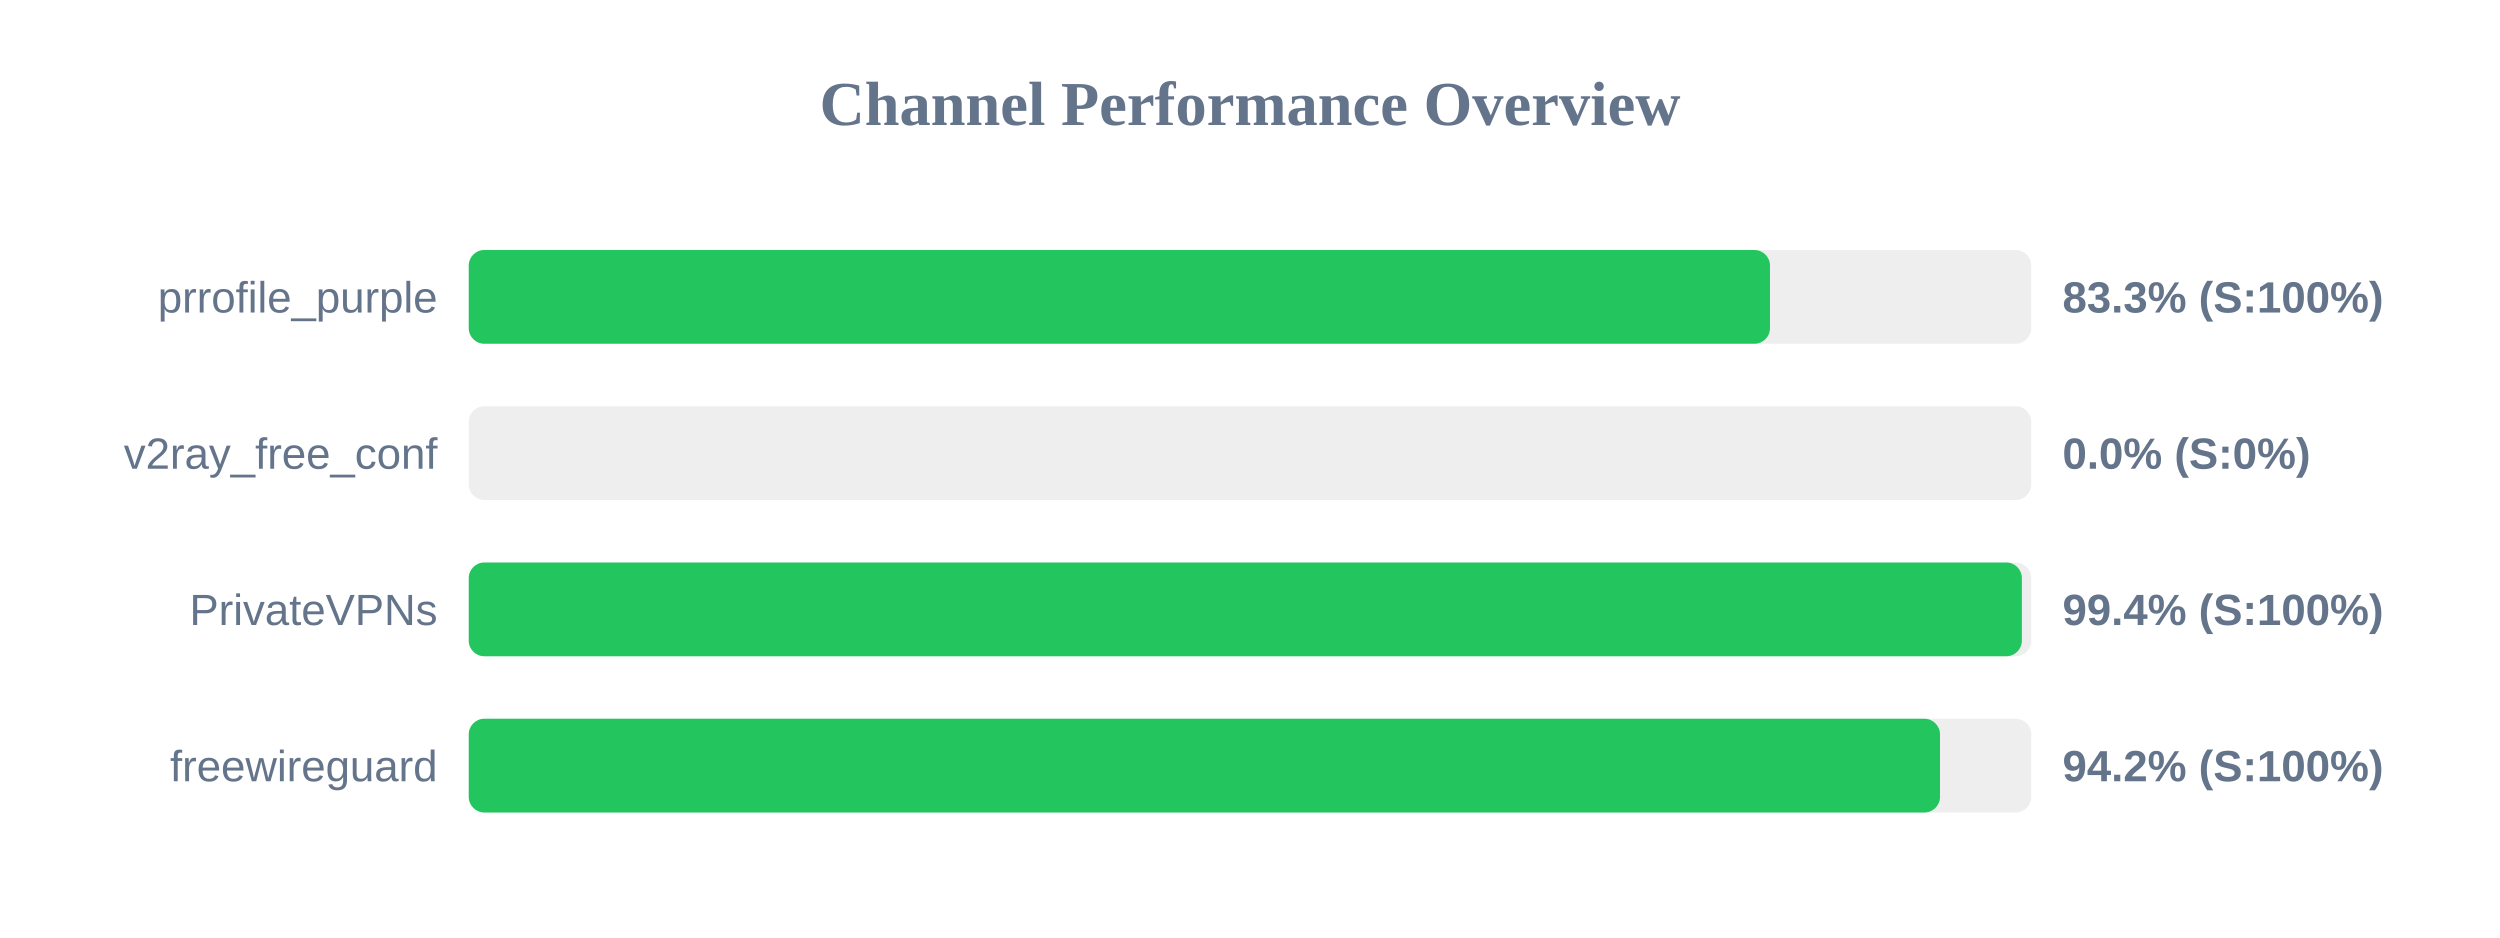
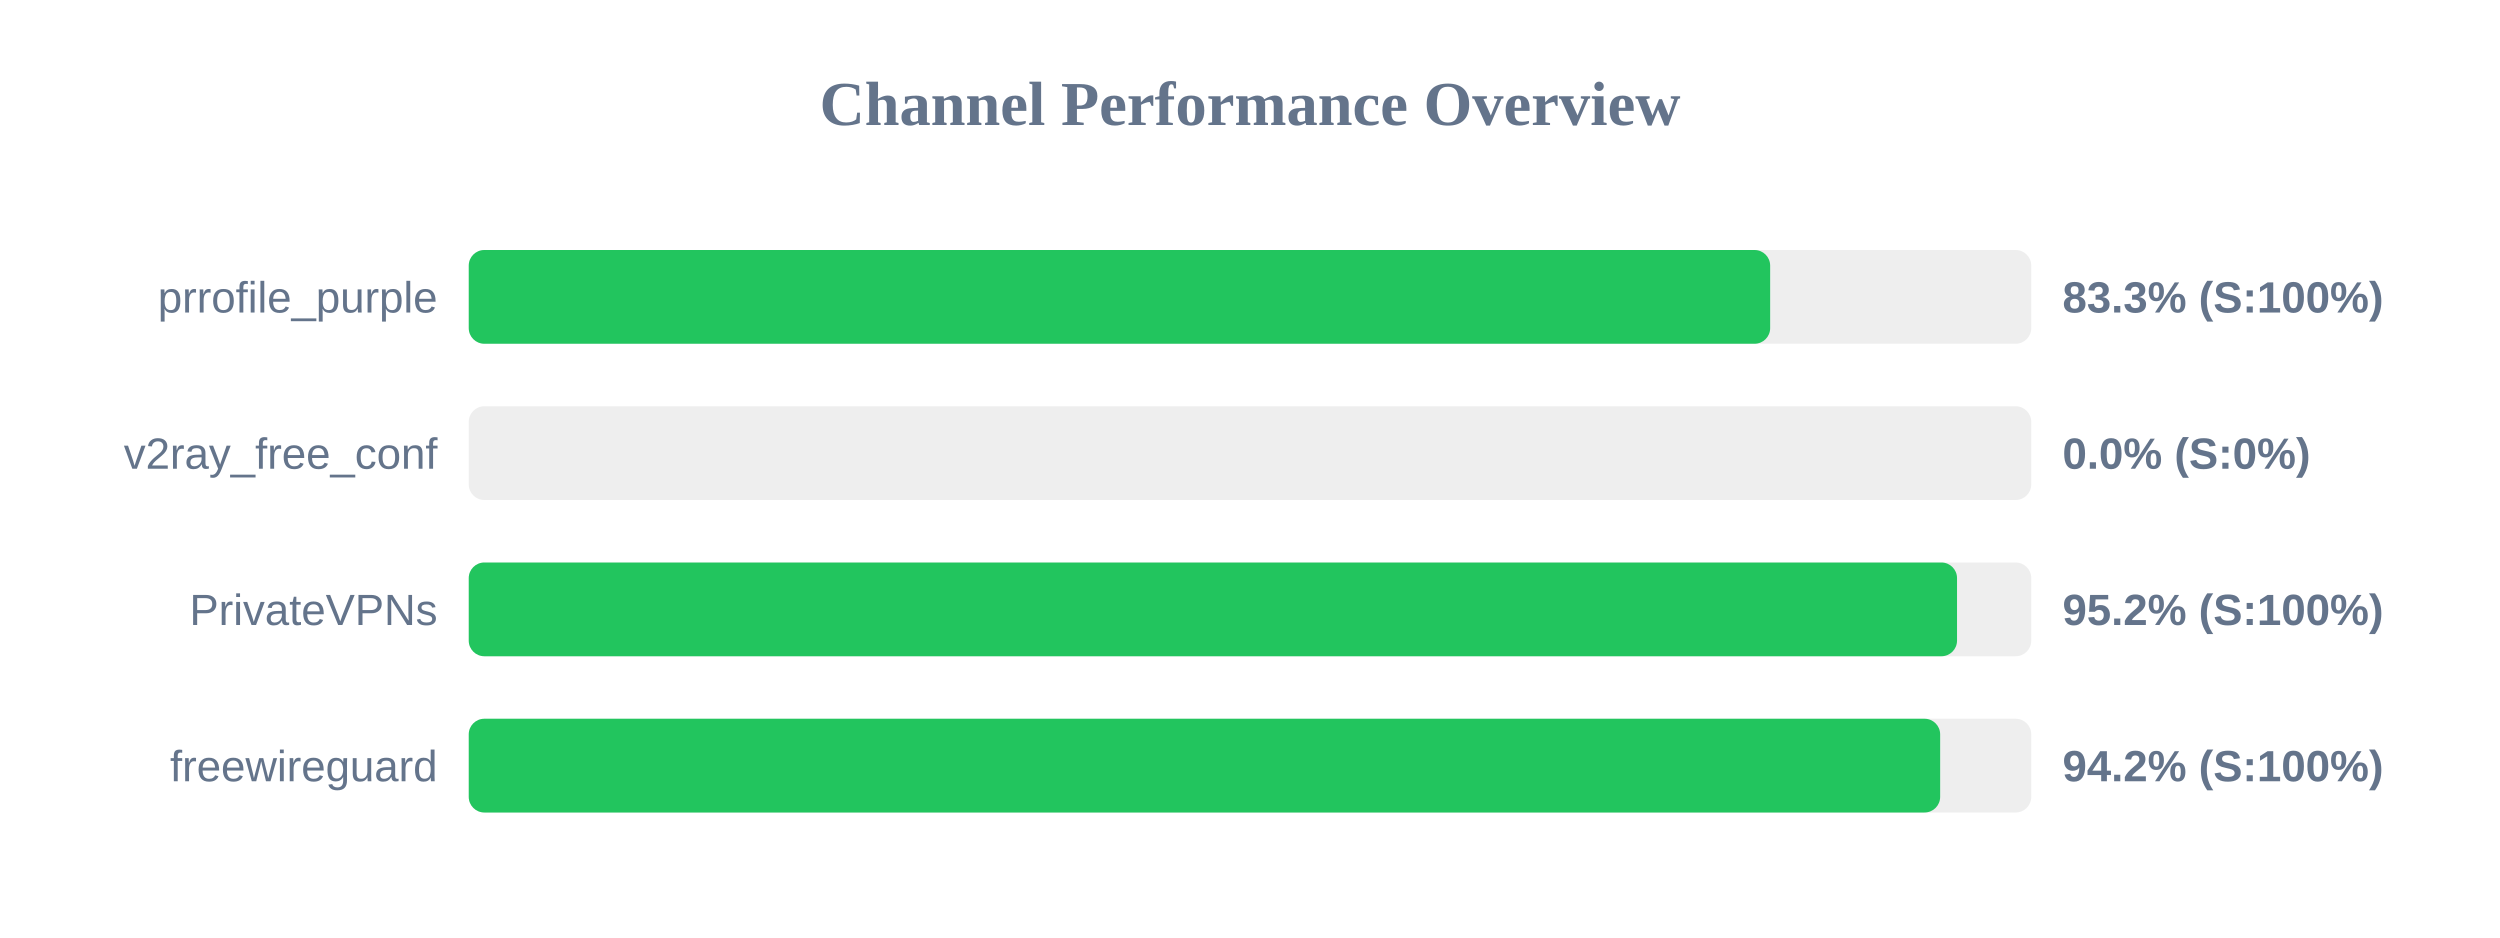
<svg xmlns="http://www.w3.org/2000/svg" width="800" height="300" version="1.1">
  <style>
        .row { font: 14px Arial; fill: #64748b; }
        .score { font: bold 14px Arial; fill: #64748b; }
    </style>
  <text x="400" y="40" text-anchor="middle" font-size="20px" font-weight="bold" fill="#64748b">Channel Performance Overview</text>
  <rect x="150" y="80" width="500" height="30" fill="#eee" rx="5" />
-   <rect x="150" y="80" width="416.4" height="30" fill="#22c55e" rx="5" />
+   <rect x="150" y="80" width="416.45" height="30" fill="#22c55e" rx="5" />
  <text x="140" y="100" text-anchor="end" class="row">prrofile_purple</text>
  <text x="660" y="100" text-anchor="start" class="score">83.3% (S:100%)</text>
  <rect x="150" y="130" width="500" height="30" fill="#eee" rx="5" />
  <rect x="150" y="130" width="0.0" height="30" fill="#ef4444" rx="5" />
  <text x="140" y="150" text-anchor="end" class="row">v2ray_free_conf</text>
  <text x="660" y="150" text-anchor="start" class="score">0.0% (S:0%)</text>
  <rect x="150" y="180" width="500" height="30" fill="#eee" rx="5" />
-   <rect x="150" y="180" width="497.0" height="30" fill="#22c55e" rx="5" />
+   <rect x="150" y="180" width="476.25" height="30" fill="#22c55e" rx="5" />
  <text x="140" y="200" text-anchor="end" class="row">PrivateVPNs</text>
-   <text x="660" y="200" text-anchor="start" class="score">99.4% (S:100%)</text>
+   <text x="660" y="200" text-anchor="start" class="score">95.2% (S:100%)</text>
  <rect x="150" y="230" width="500" height="30" fill="#eee" rx="5" />
-   <rect x="150" y="230" width="470.8" height="30" fill="#22c55e" rx="5" />
+   <rect x="150" y="230" width="470.85" height="30" fill="#22c55e" rx="5" />
  <text x="140" y="250" text-anchor="end" class="row">freewireguard</text>
  <text x="660" y="250" text-anchor="start" class="score">94.2% (S:100%)</text>
</svg>
